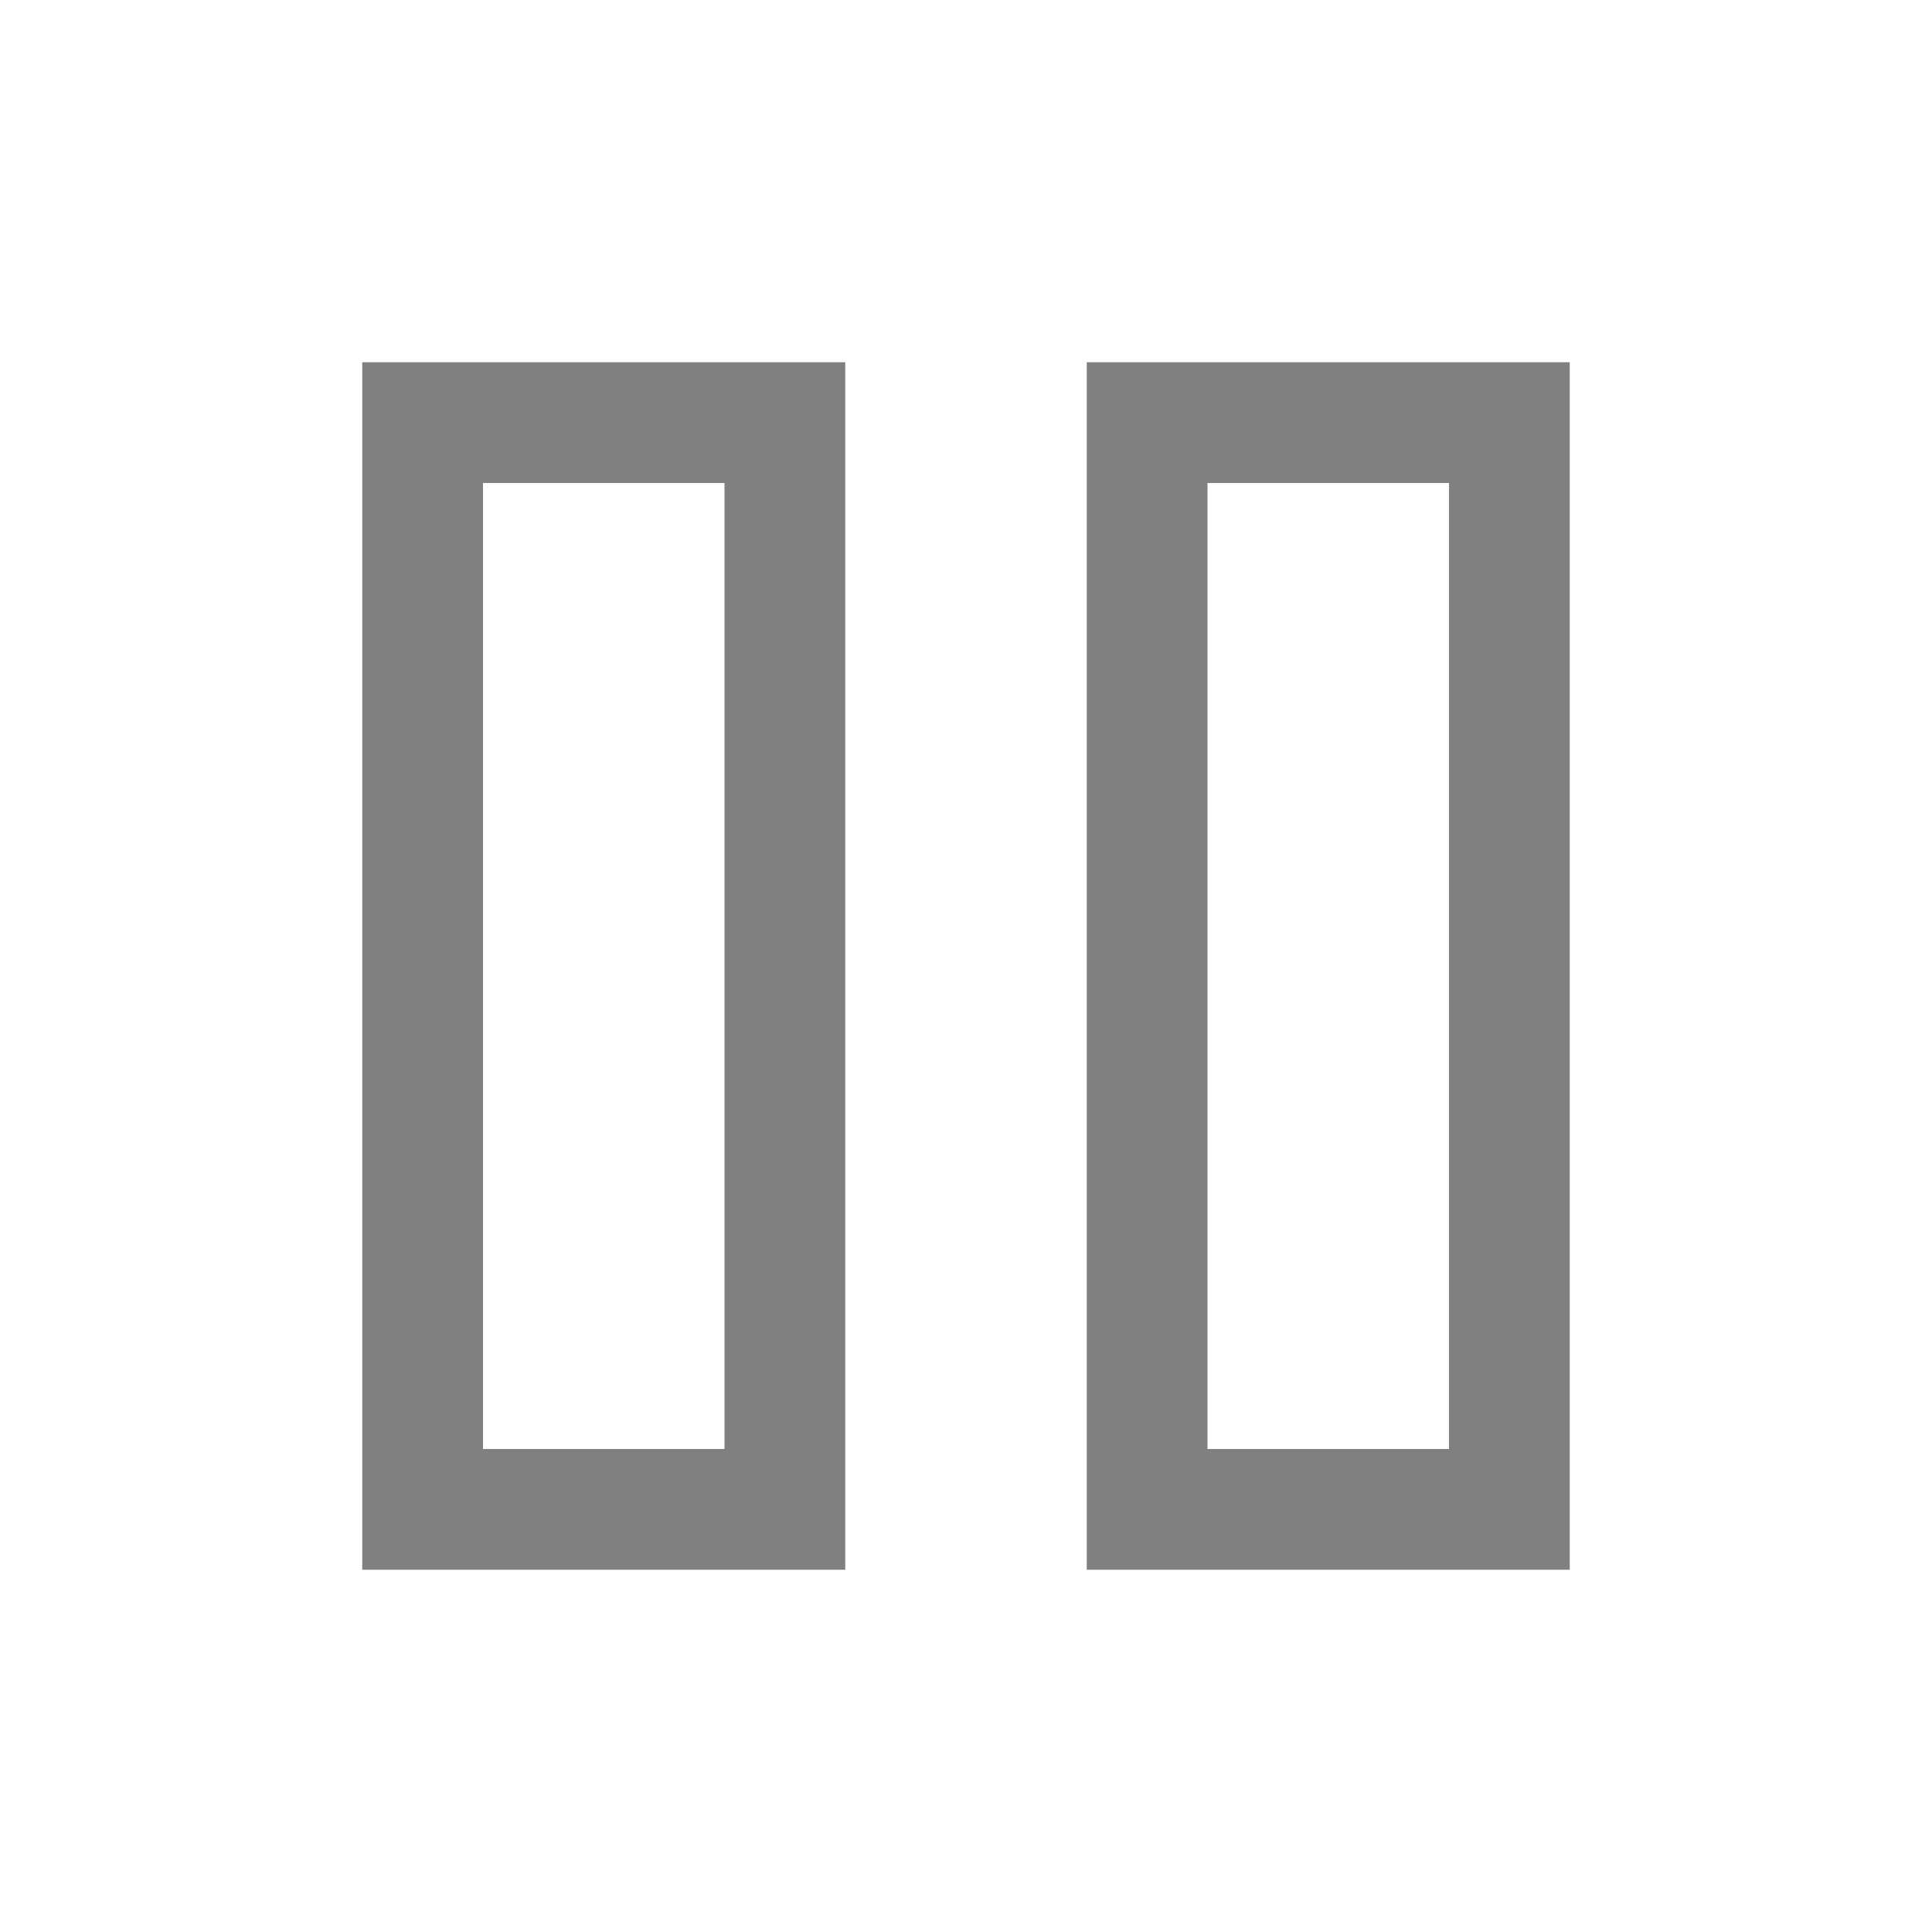
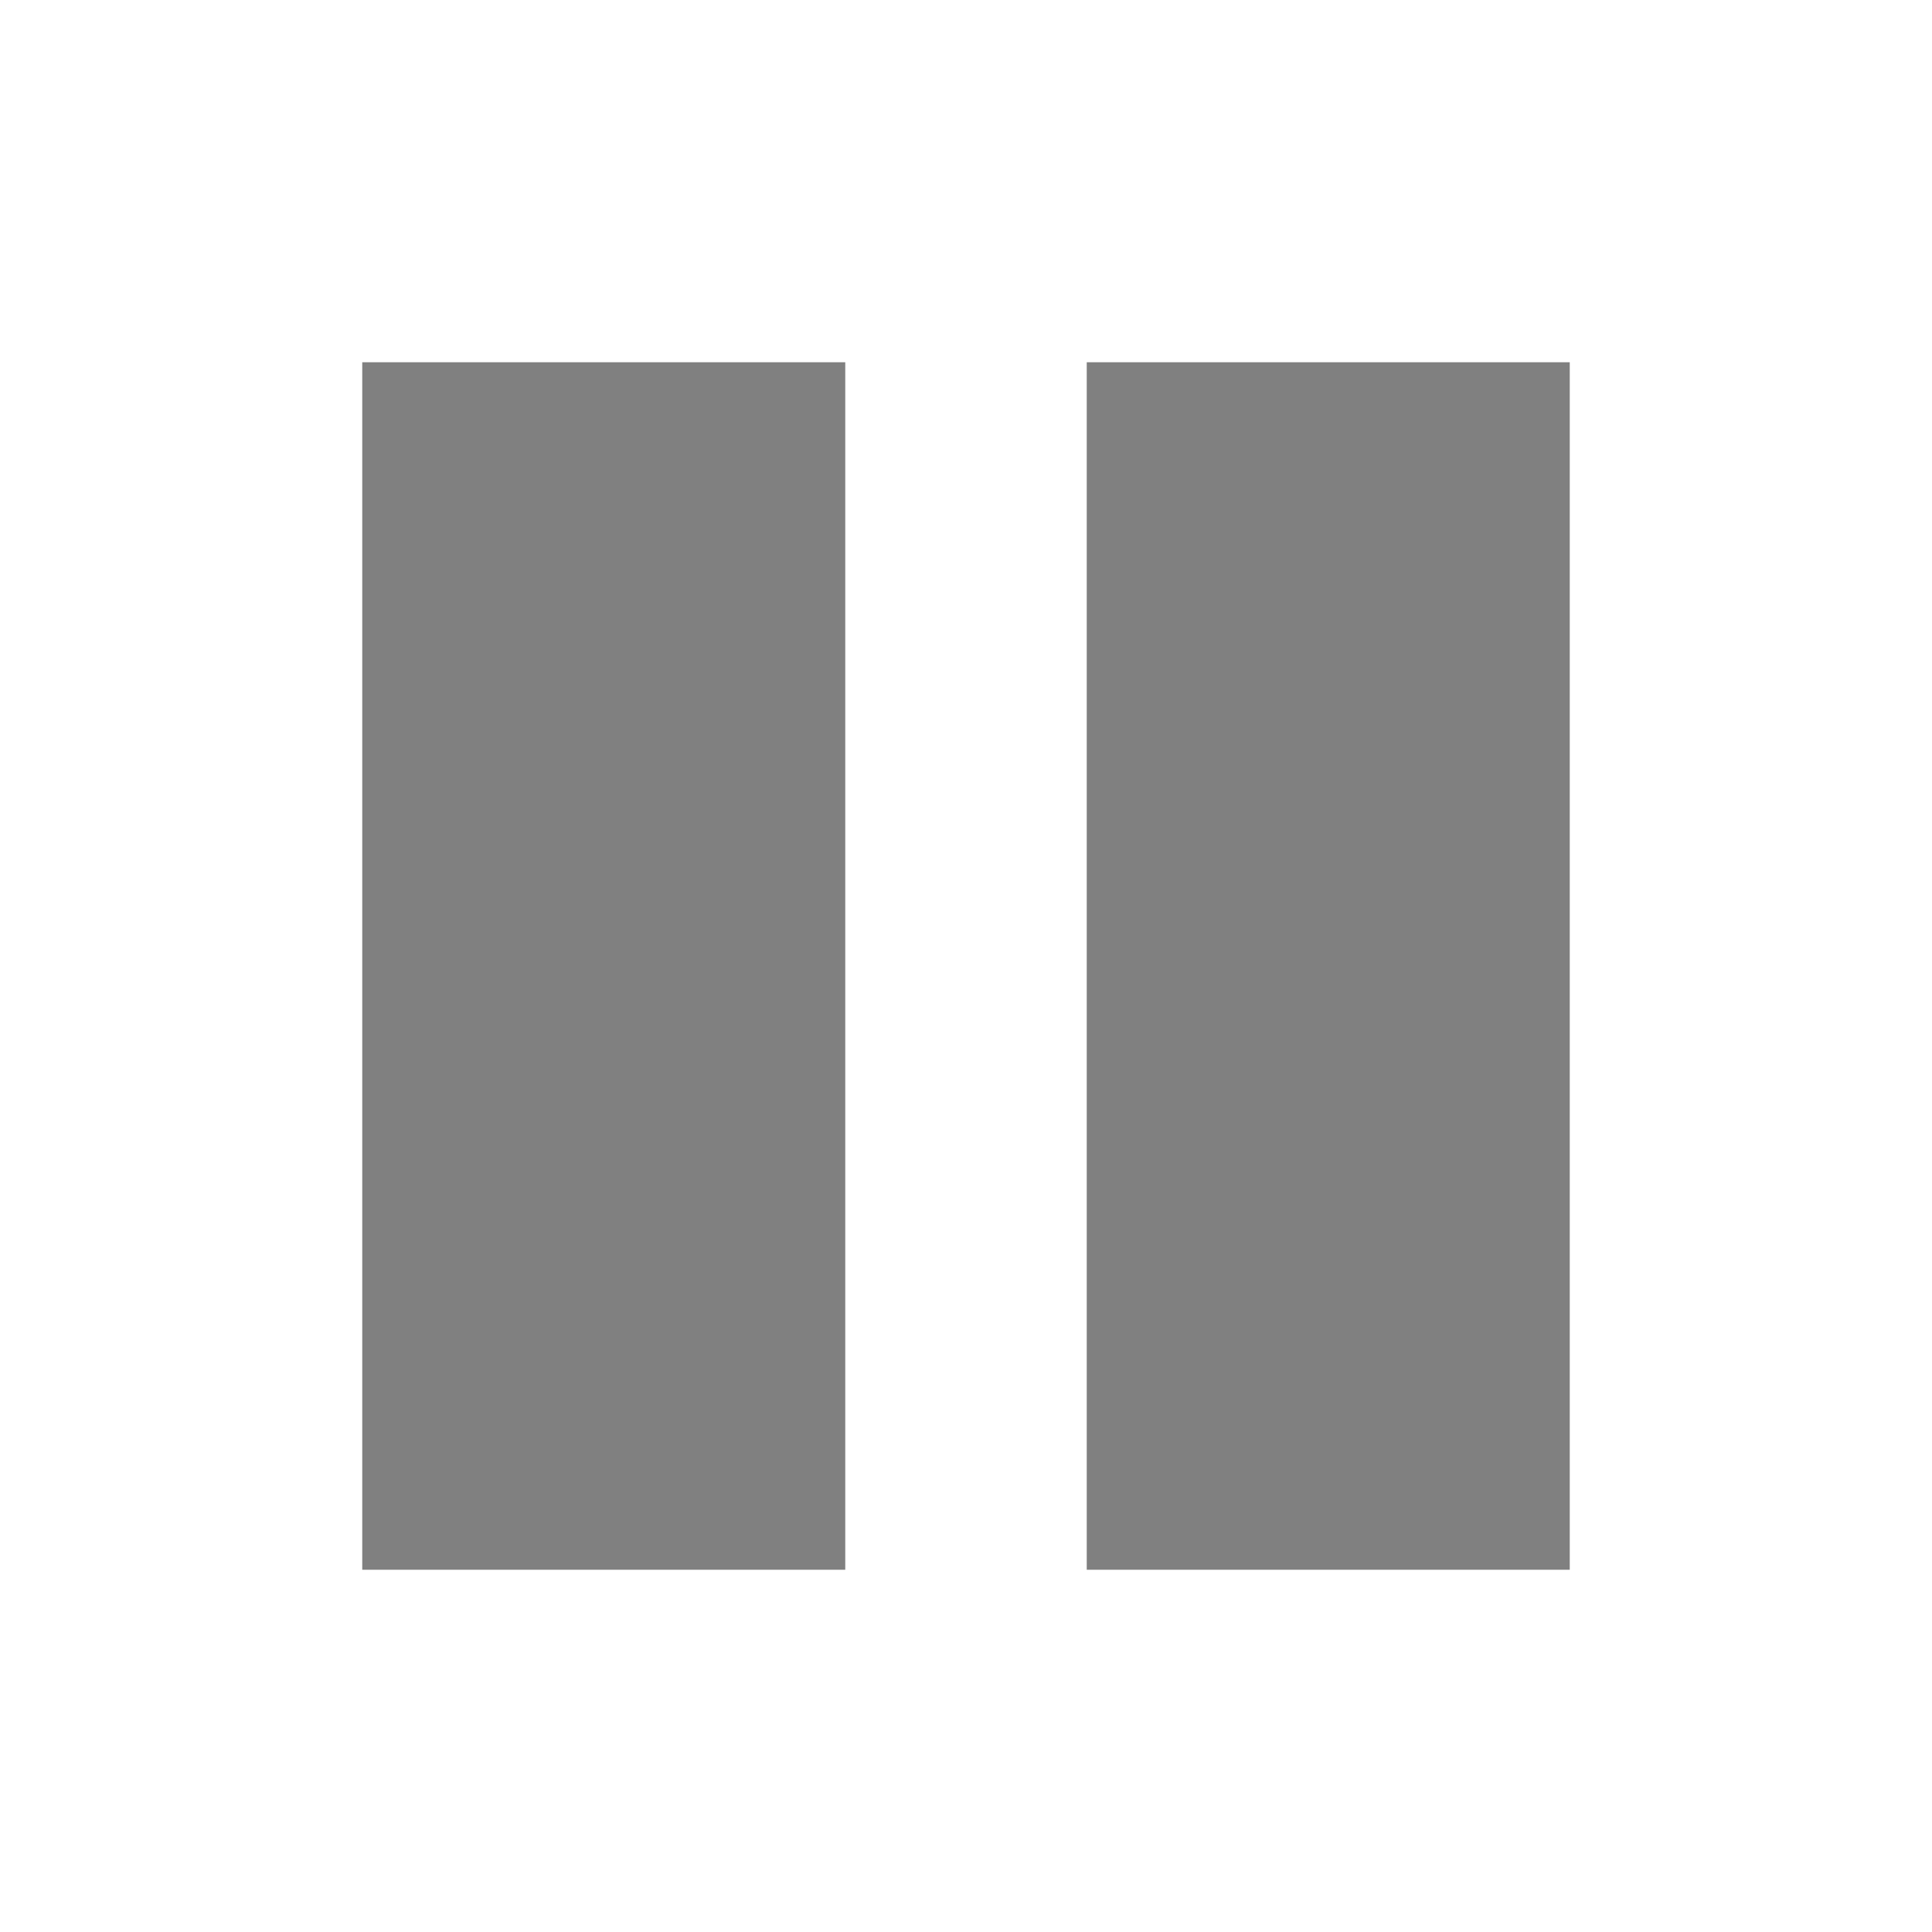
<svg xmlns="http://www.w3.org/2000/svg" height="16" width="16">
-   <g color="#000" transform="translate(-372 -152)">
-     <path d="M375 155v10h4v-10zm1 1h2v8h-2zM381 155v10h4v-10zm1 1h2v8h-2z" fill="gray" font-family="sans-serif" font-weight="400" overflow="visible" style="line-height:normal;font-variant-ligatures:normal;font-variant-position:normal;font-variant-caps:normal;font-variant-numeric:normal;font-variant-alternates:normal;font-feature-settings:normal;text-indent:0;text-align:start;text-decoration-line:none;text-decoration-style:solid;text-decoration-color:#000;text-transform:none;text-orientation:mixed;shape-padding:0;isolation:auto;mix-blend-mode:normal" white-space="normal" />
+   <g color="#000" transform="translate(-72 -240)">
+     <path d="M75 243v10h4v-10zM81 243v10h4v-10z" fill="gray" font-family="sans-serif" font-weight="400" overflow="visible" style="line-height:normal;font-variant-ligatures:normal;font-variant-position:normal;font-variant-caps:normal;font-variant-numeric:normal;font-variant-alternates:normal;font-feature-settings:normal;text-indent:0;text-align:start;text-decoration-line:none;text-decoration-style:solid;text-decoration-color:#000;text-transform:none;text-orientation:mixed;shape-padding:0;isolation:auto;mix-blend-mode:normal" white-space="normal" />
  </g>
</svg>
